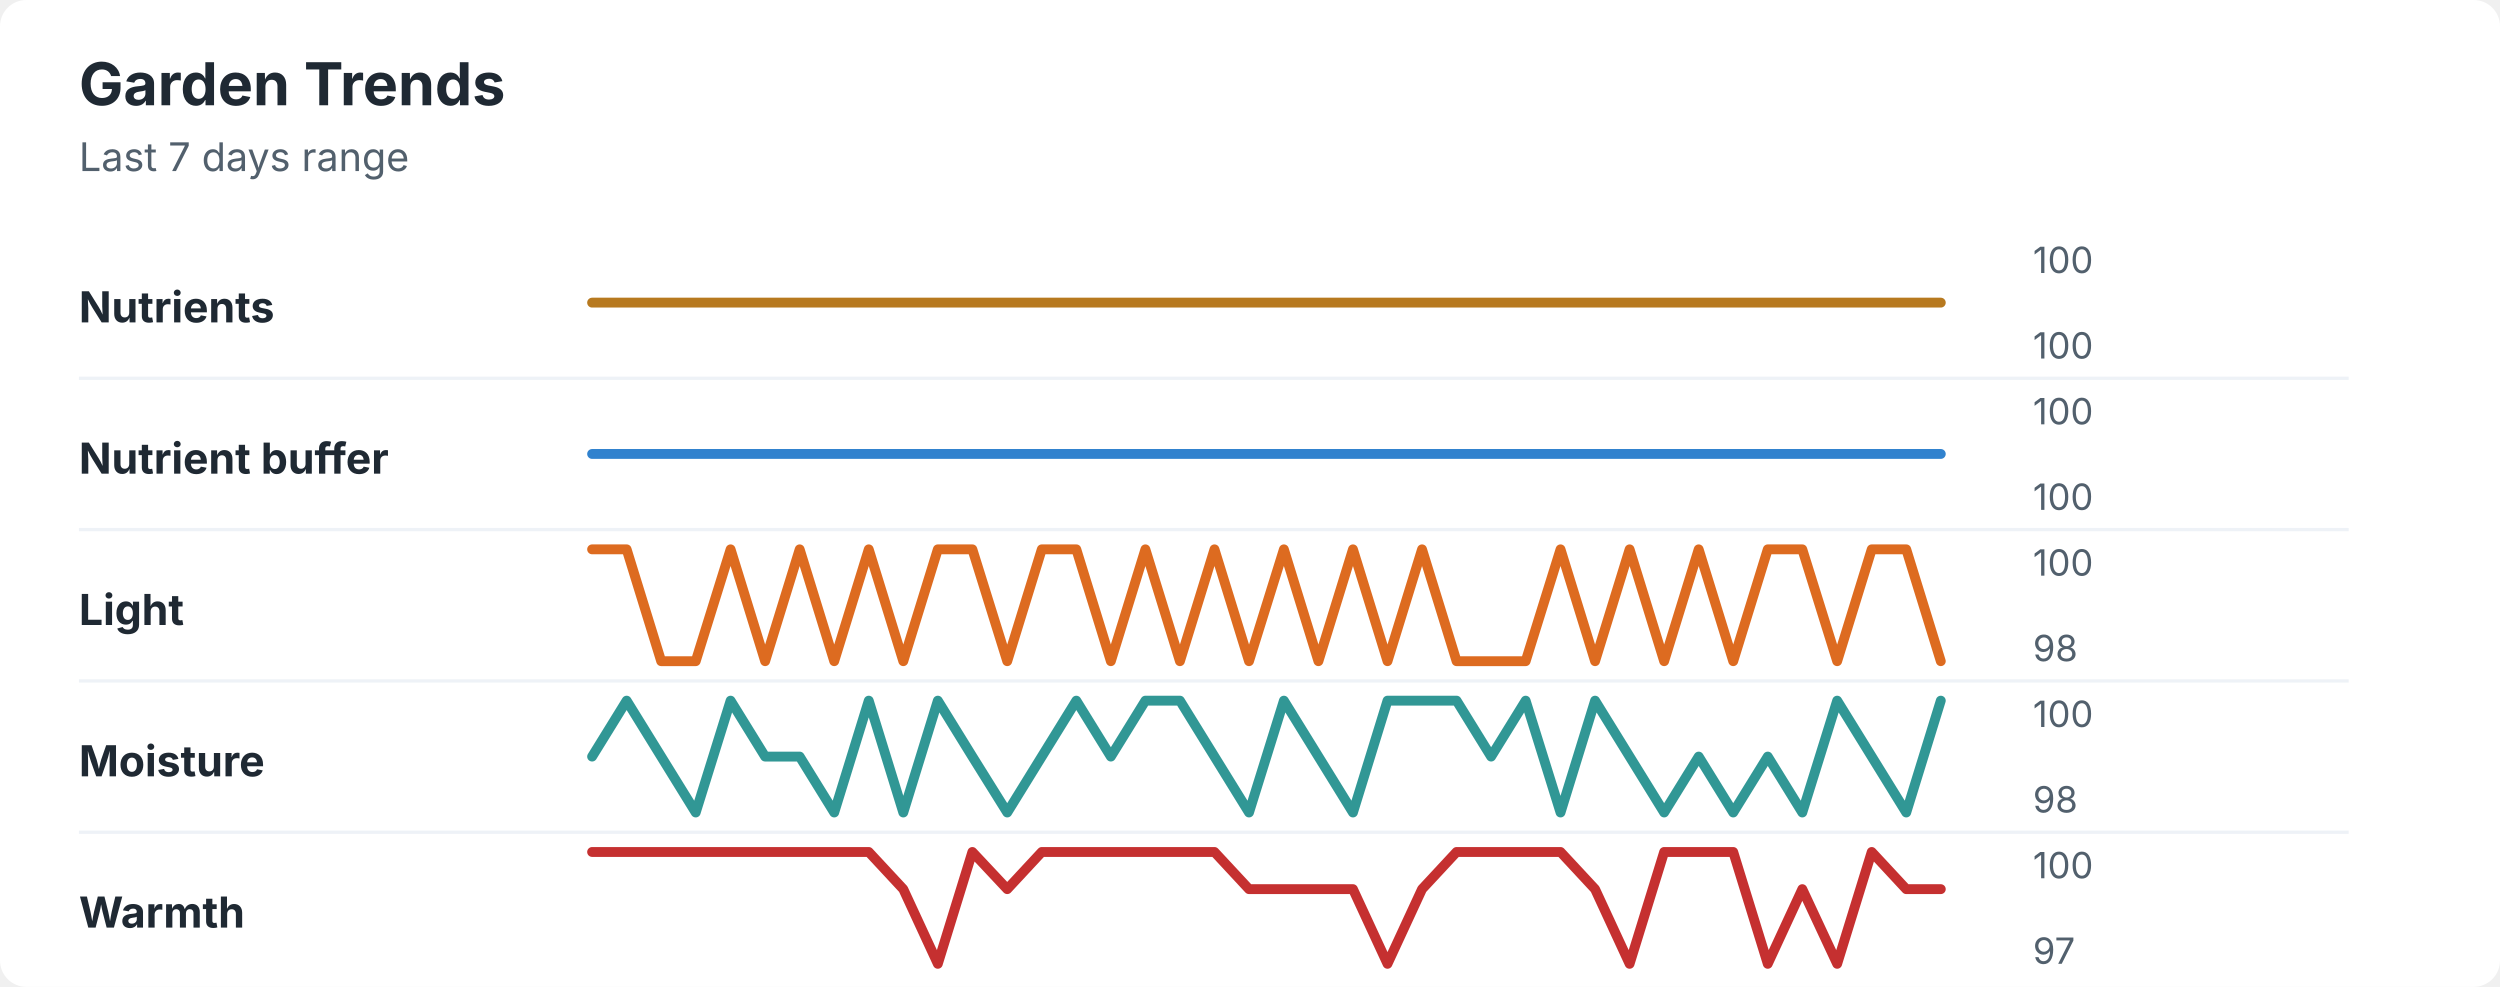
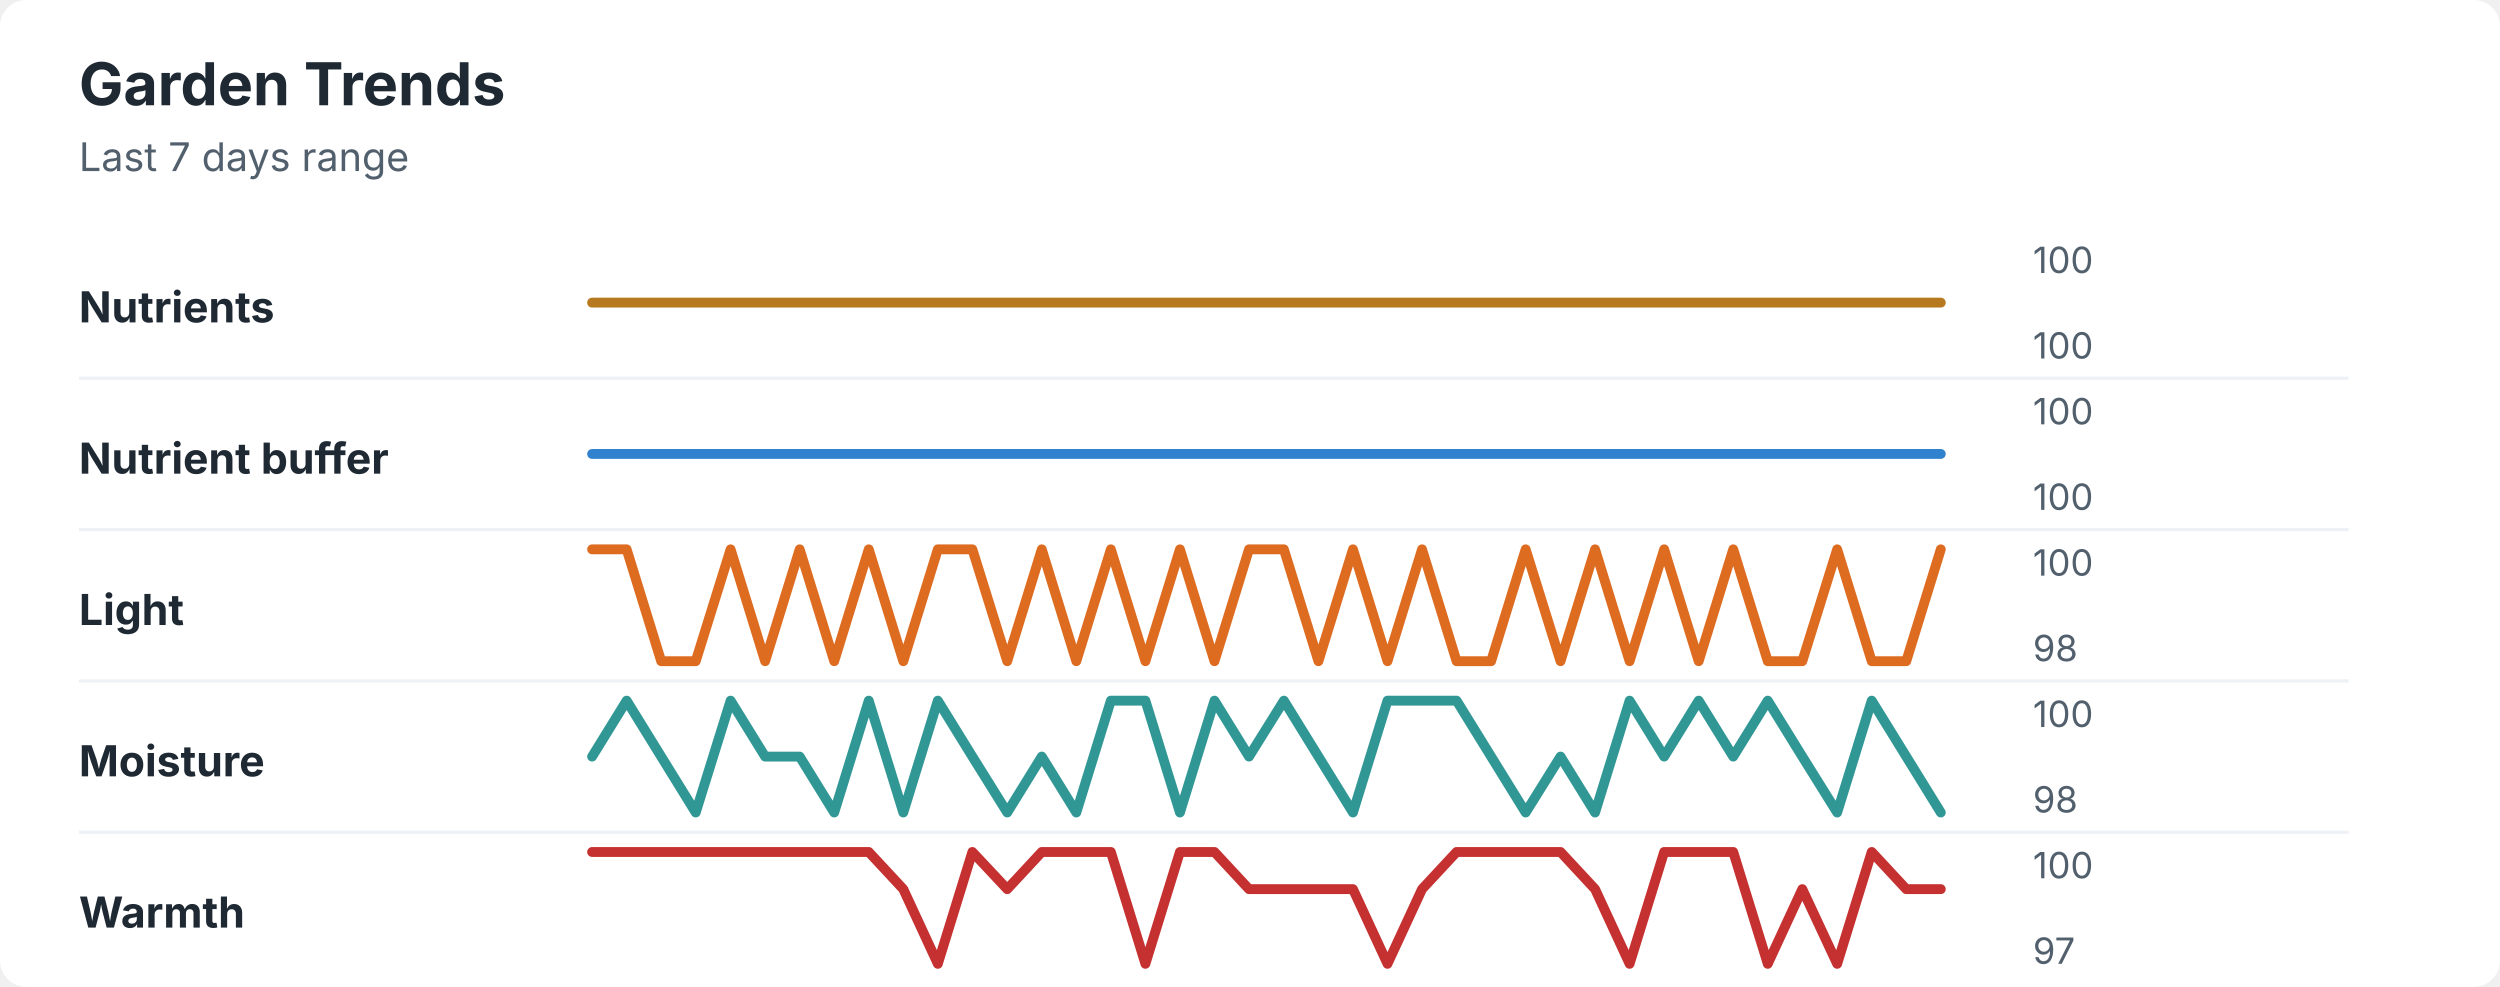
<svg xmlns="http://www.w3.org/2000/svg" width="760" height="300" viewBox="0 0 760 300" role="img" aria-labelledby="title desc">
  <rect width="760" height="300" rx="8" fill="#ffffff" />
  <style>
    text { font-family: -apple-system, BlinkMacSystemFont, "Segoe UI", sans-serif; }
    .title { font-size: 18px; font-weight: 700; fill: #1f2933; }
    .subtitle { font-size: 12px; fill: #52606d; }
    .label { font-size: 13px; font-weight: 650; fill: #1f2933; }
    .axis-value { font-size: 11px; fill: #52606d; }
    .separator { stroke: #eef2f7; stroke-width: 1; }
  </style>
  <text x="24" y="32" class="title">Garden Trends</text>
  <text x="24" y="52" class="subtitle">Last 7 days range</text>
  <text x="24" y="98" class="label">Nutrients</text>
  <polyline points="180.0,92.0 190.5,92.0 201.0,92.0 211.5,92.0 222.1,92.0 232.6,92.0 243.1,92.0 253.6,92.0 264.1,92.0 274.6,92.0 285.1,92.0 295.6,92.0 306.2,92.0 316.7,92.0 327.2,92.0 337.7,92.0 348.2,92.0 358.7,92.0 369.2,92.0 379.7,92.0 390.3,92.0 400.8,92.0 411.3,92.0 421.8,92.0 432.3,92.0 442.8,92.0 453.3,92.0 463.8,92.0 474.4,92.0 484.9,92.0 495.4,92.0 505.9,92.0 516.4,92.0 526.9,92.0 537.4,92.0 547.9,92.0 558.5,92.0 569.0,92.0 579.5,92.0 590.0,92.0 " fill="none" stroke="#b7791f" stroke-width="3" stroke-linecap="round" stroke-linejoin="round" />
  <text x="618" y="83" class="axis-value">100</text>
  <text x="618" y="109" class="axis-value">100</text>
  <line x1="24" y1="115.0" x2="714" y2="115.0" class="separator" />
  <text x="24" y="144" class="label">Nutrient buffer</text>
  <polyline points="180.0,138.0 190.5,138.0 201.0,138.0 211.5,138.0 222.1,138.0 232.6,138.0 243.1,138.0 253.6,138.0 264.1,138.0 274.6,138.0 285.1,138.0 295.6,138.0 306.2,138.0 316.7,138.0 327.2,138.0 337.7,138.0 348.2,138.0 358.7,138.0 369.2,138.0 379.7,138.0 390.3,138.0 400.8,138.0 411.3,138.0 421.8,138.0 432.3,138.0 442.8,138.0 453.3,138.0 463.8,138.0 474.4,138.0 484.9,138.0 495.4,138.0 505.9,138.0 516.4,138.0 526.9,138.0 537.4,138.0 547.9,138.0 558.5,138.0 569.0,138.0 579.5,138.0 590.0,138.0 " fill="none" stroke="#3182ce" stroke-width="3" stroke-linecap="round" stroke-linejoin="round" />
  <text x="618" y="129" class="axis-value">100</text>
  <text x="618" y="155" class="axis-value">100</text>
  <line x1="24" y1="161.0" x2="714" y2="161.0" class="separator" />
  <text x="24" y="190" class="label">Light</text>
-   <polyline points="180.0,167.0 190.5,167.0 201.0,201.0 211.5,201.0 222.1,167.0 232.6,201.0 243.1,167.0 253.6,201.0 264.1,167.0 274.6,201.0 285.1,167.0 295.6,167.0 306.2,201.0 316.7,167.0 327.2,167.0 337.7,201.0 348.2,167.0 358.7,201.0 369.2,167.0 379.7,201.0 390.3,167.0 400.8,201.0 411.3,167.0 421.8,201.0 432.3,167.0 442.8,201.0 453.3,201.0 463.8,201.0 474.4,167.0 484.9,201.0 495.4,167.0 505.9,201.0 516.4,167.0 526.9,201.0 537.4,167.0 547.9,167.0 558.5,201.0 569.0,167.0 579.5,167.0 590.0,201.0 " fill="none" stroke="#dd6b20" stroke-width="3" stroke-linecap="round" stroke-linejoin="round" />
+   <polyline points="180.0,167.0 190.5,167.0 201.0,201.0 211.5,201.0 222.1,167.0 232.6,201.0 243.1,167.0 253.6,201.0 264.1,167.0 274.6,201.0 285.1,167.0 295.6,167.0 306.2,201.0 316.7,167.0 327.2,201.0 337.7,167.0 348.2,201.0 358.7,167.0 369.2,201.0 379.7,167.0 390.3,167.0 400.8,201.0 411.3,167.0 421.8,201.0 432.3,167.0 442.8,201.0 453.3,201.0 463.8,167.0 474.4,201.0 484.9,167.0 495.4,201.0 505.9,167.0 516.4,201.0 526.9,167.0 537.4,201.0 547.9,201.0 558.5,167.0 569.0,201.0 579.5,201.0 590.0,167.0 " fill="none" stroke="#dd6b20" stroke-width="3" stroke-linecap="round" stroke-linejoin="round" />
  <text x="618" y="175" class="axis-value">100</text>
  <text x="618" y="201" class="axis-value">98</text>
  <line x1="24" y1="207.0" x2="714" y2="207.0" class="separator" />
  <text x="24" y="236" class="label">Moisture</text>
-   <polyline points="180.0,230.0 190.5,213.0 201.0,230.0 211.5,247.0 222.1,213.0 232.6,230.0 243.1,230.0 253.6,247.0 264.1,213.0 274.6,247.0 285.1,213.0 295.6,230.0 306.2,247.0 316.7,230.0 327.2,213.0 337.7,230.0 348.2,213.0 358.7,213.0 369.2,230.0 379.7,247.0 390.3,213.0 400.8,230.0 411.3,247.0 421.8,213.0 432.3,213.0 442.8,213.0 453.3,230.0 463.8,213.0 474.4,247.0 484.9,213.0 495.4,230.0 505.9,247.0 516.4,230.0 526.9,247.0 537.4,230.0 547.9,247.0 558.5,213.0 569.0,230.0 579.5,247.0 590.0,213.0 " fill="none" stroke="#319795" stroke-width="3" stroke-linecap="round" stroke-linejoin="round" />
+   <polyline points="180.0,230.0 190.5,213.0 201.0,230.0 211.5,247.0 222.1,213.0 232.6,230.0 243.1,230.0 253.6,247.0 264.1,213.0 274.6,247.0 285.1,213.0 295.6,230.0 306.2,247.0 316.7,230.0 327.2,247.0 337.7,213.0 348.2,213.0 358.7,247.0 369.2,213.0 379.7,230.0 390.3,213.0 400.8,230.0 411.3,247.0 421.8,213.0 432.3,213.0 442.8,213.0 453.3,230.0 463.8,247.0 474.4,230.0 484.9,247.0 495.4,213.0 505.9,230.0 516.4,213.0 526.9,230.0 537.4,213.0 547.9,230.0 558.5,247.0 569.0,213.0 579.5,230.0 590.0,247.0 " fill="none" stroke="#319795" stroke-width="3" stroke-linecap="round" stroke-linejoin="round" />
  <text x="618" y="221" class="axis-value">100</text>
  <text x="618" y="247" class="axis-value">98</text>
  <line x1="24" y1="253.0" x2="714" y2="253.0" class="separator" />
  <text x="24" y="282" class="label">Warmth</text>
-   <polyline points="180.0,259.0 190.5,259.0 201.0,259.0 211.5,259.0 222.1,259.0 232.6,259.0 243.1,259.0 253.6,259.0 264.1,259.0 274.6,270.3 285.1,293.0 295.6,259.0 306.2,270.3 316.7,259.0 327.2,259.0 337.7,259.0 348.2,259.0 358.7,259.0 369.2,259.0 379.7,270.3 390.3,270.3 400.8,270.3 411.3,270.3 421.8,293.0 432.3,270.3 442.8,259.0 453.3,259.0 463.8,259.0 474.4,259.0 484.9,270.3 495.4,293.0 505.9,259.0 516.4,259.0 526.9,259.0 537.4,293.0 547.9,270.3 558.5,293.0 569.0,259.0 579.5,270.3 590.0,270.3 " fill="none" stroke="#c53030" stroke-width="3" stroke-linecap="round" stroke-linejoin="round" />
+   <polyline points="180.0,259.0 190.5,259.0 201.0,259.0 211.5,259.0 222.1,259.0 232.6,259.0 243.1,259.0 253.6,259.0 264.1,259.0 274.6,270.3 285.1,293.0 295.6,259.0 306.2,270.3 316.7,259.0 327.2,259.0 337.7,259.0 348.2,293.0 358.7,259.0 369.2,259.0 379.7,270.3 390.3,270.3 400.8,270.3 411.3,270.3 421.8,293.0 432.3,270.3 442.8,259.0 453.3,259.0 463.8,259.0 474.4,259.0 484.9,270.3 495.4,293.0 505.9,259.0 516.4,259.0 526.9,259.0 537.4,293.0 547.9,270.3 558.5,293.0 569.0,259.0 579.5,270.3 590.0,270.3 " fill="none" stroke="#c53030" stroke-width="3" stroke-linecap="round" stroke-linejoin="round" />
  <text x="618" y="267" class="axis-value">100</text>
  <text x="618" y="293" class="axis-value">97</text>
</svg>
